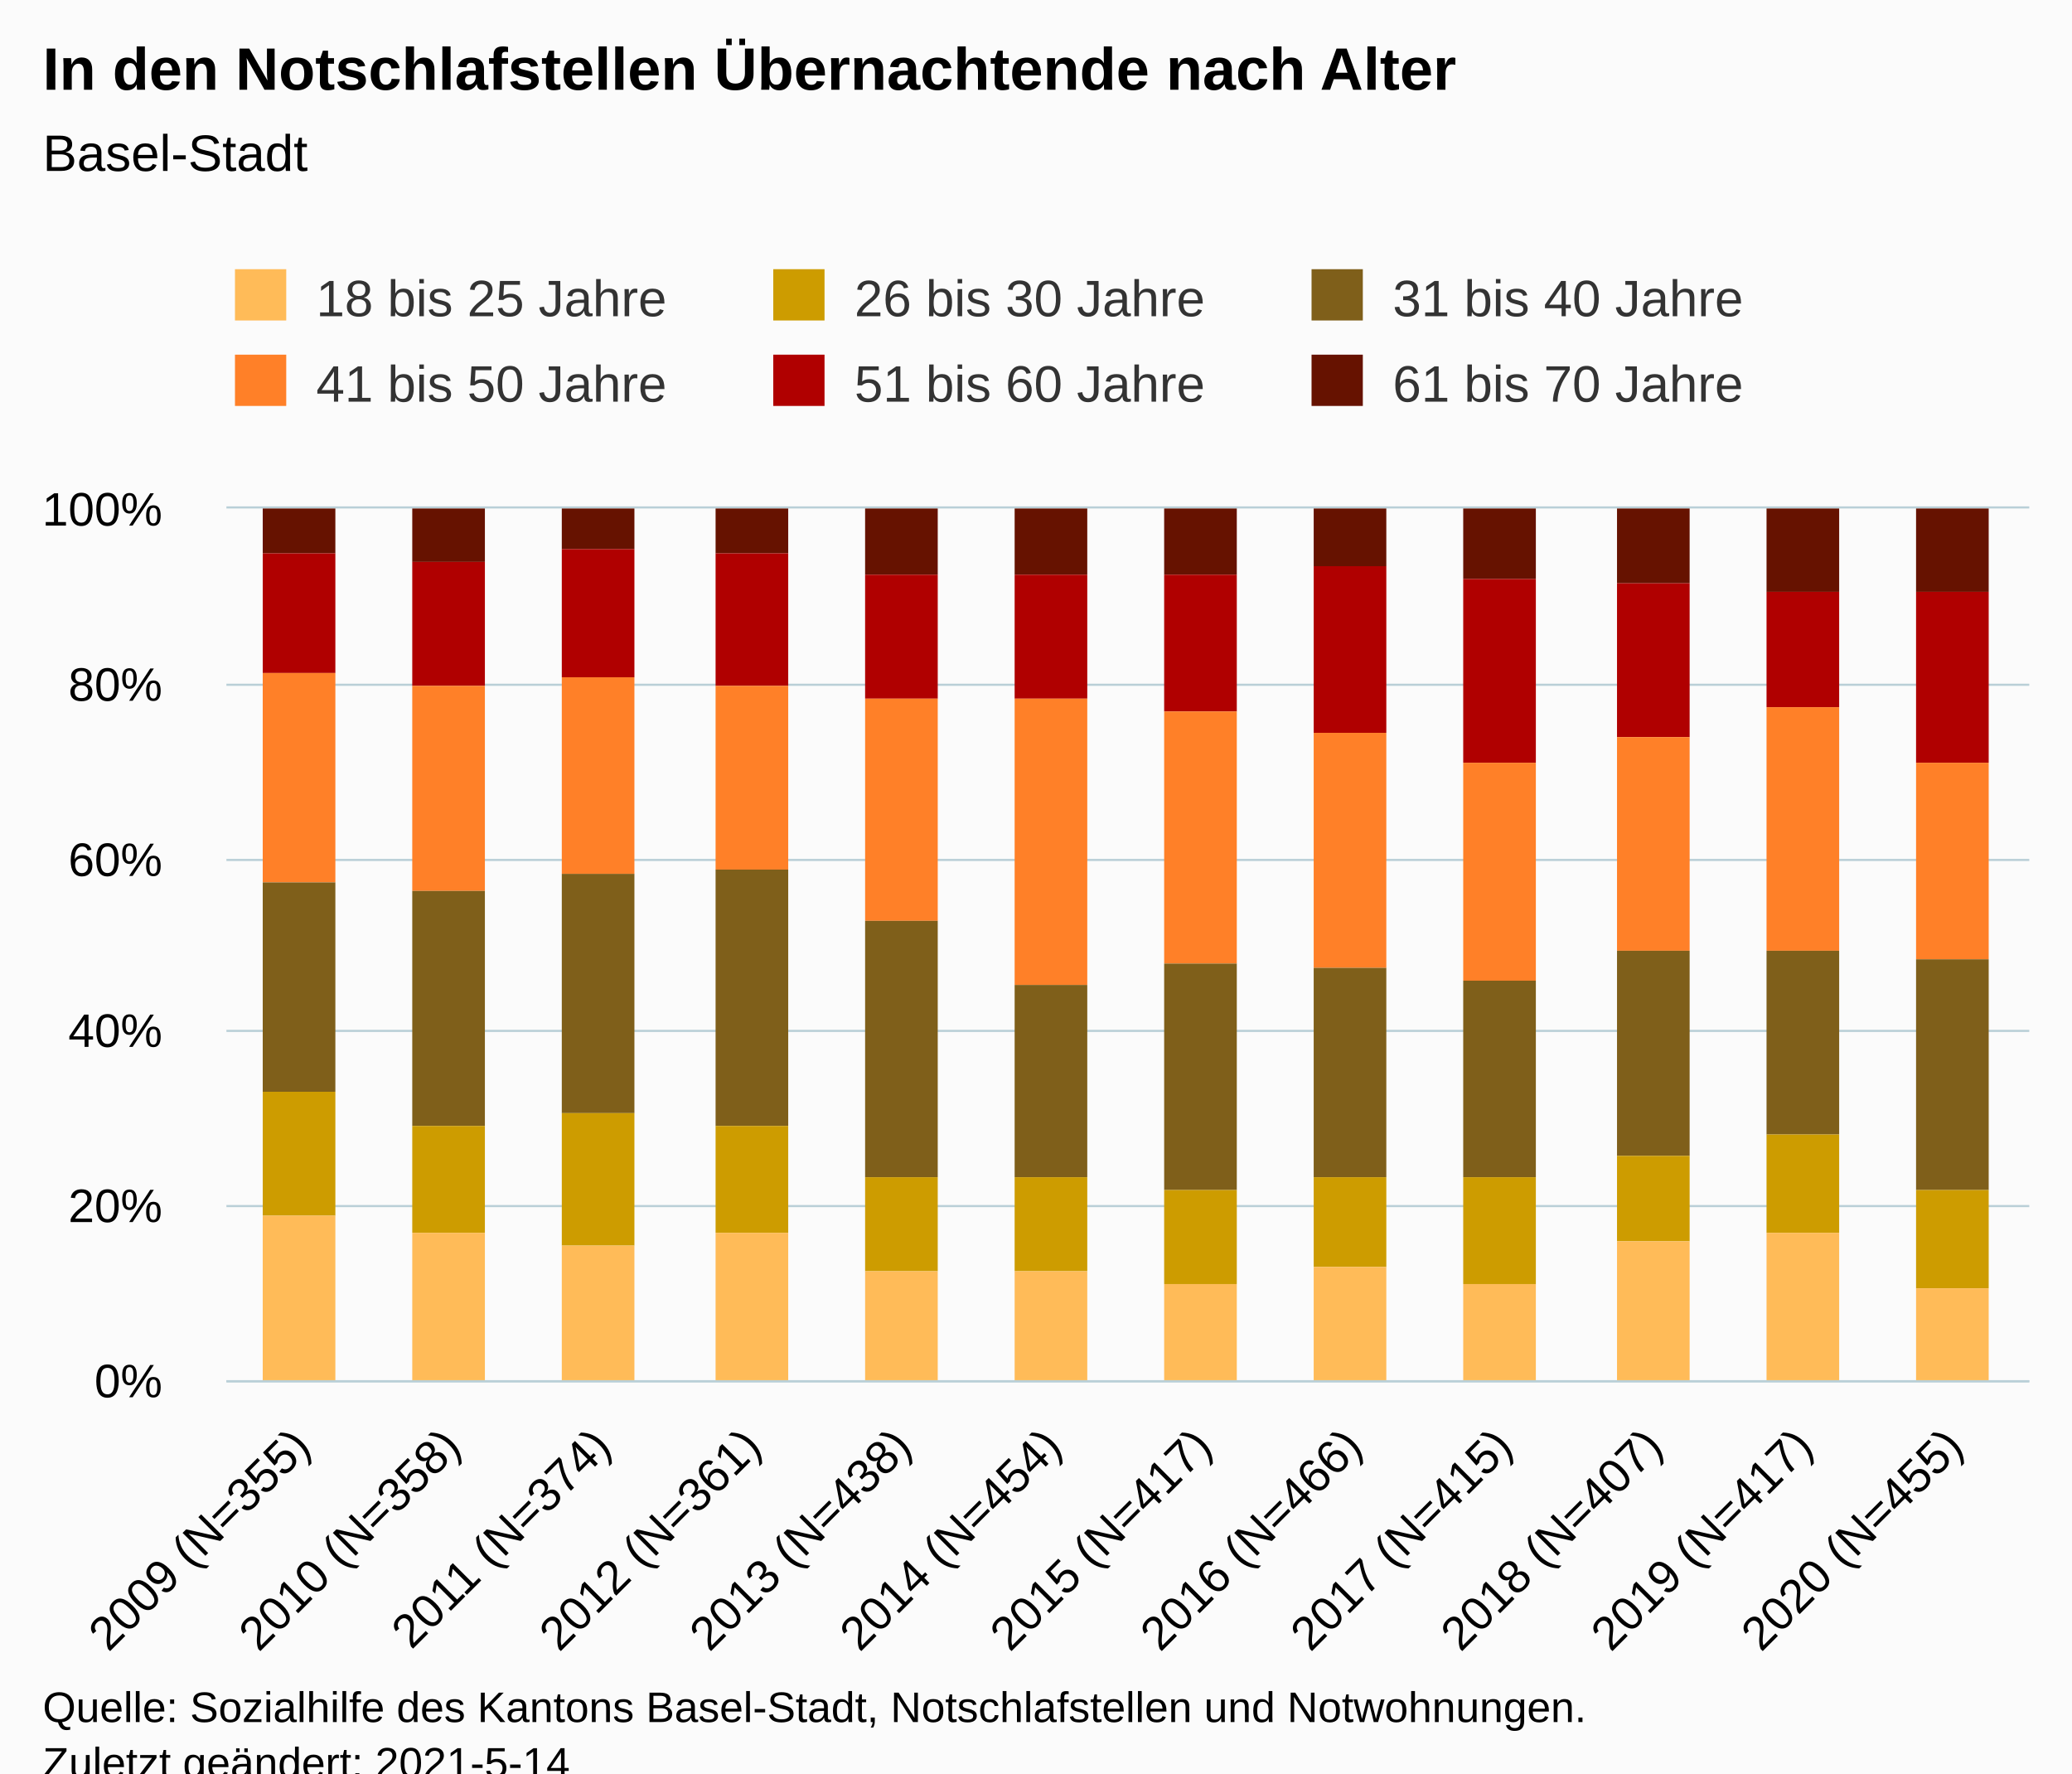
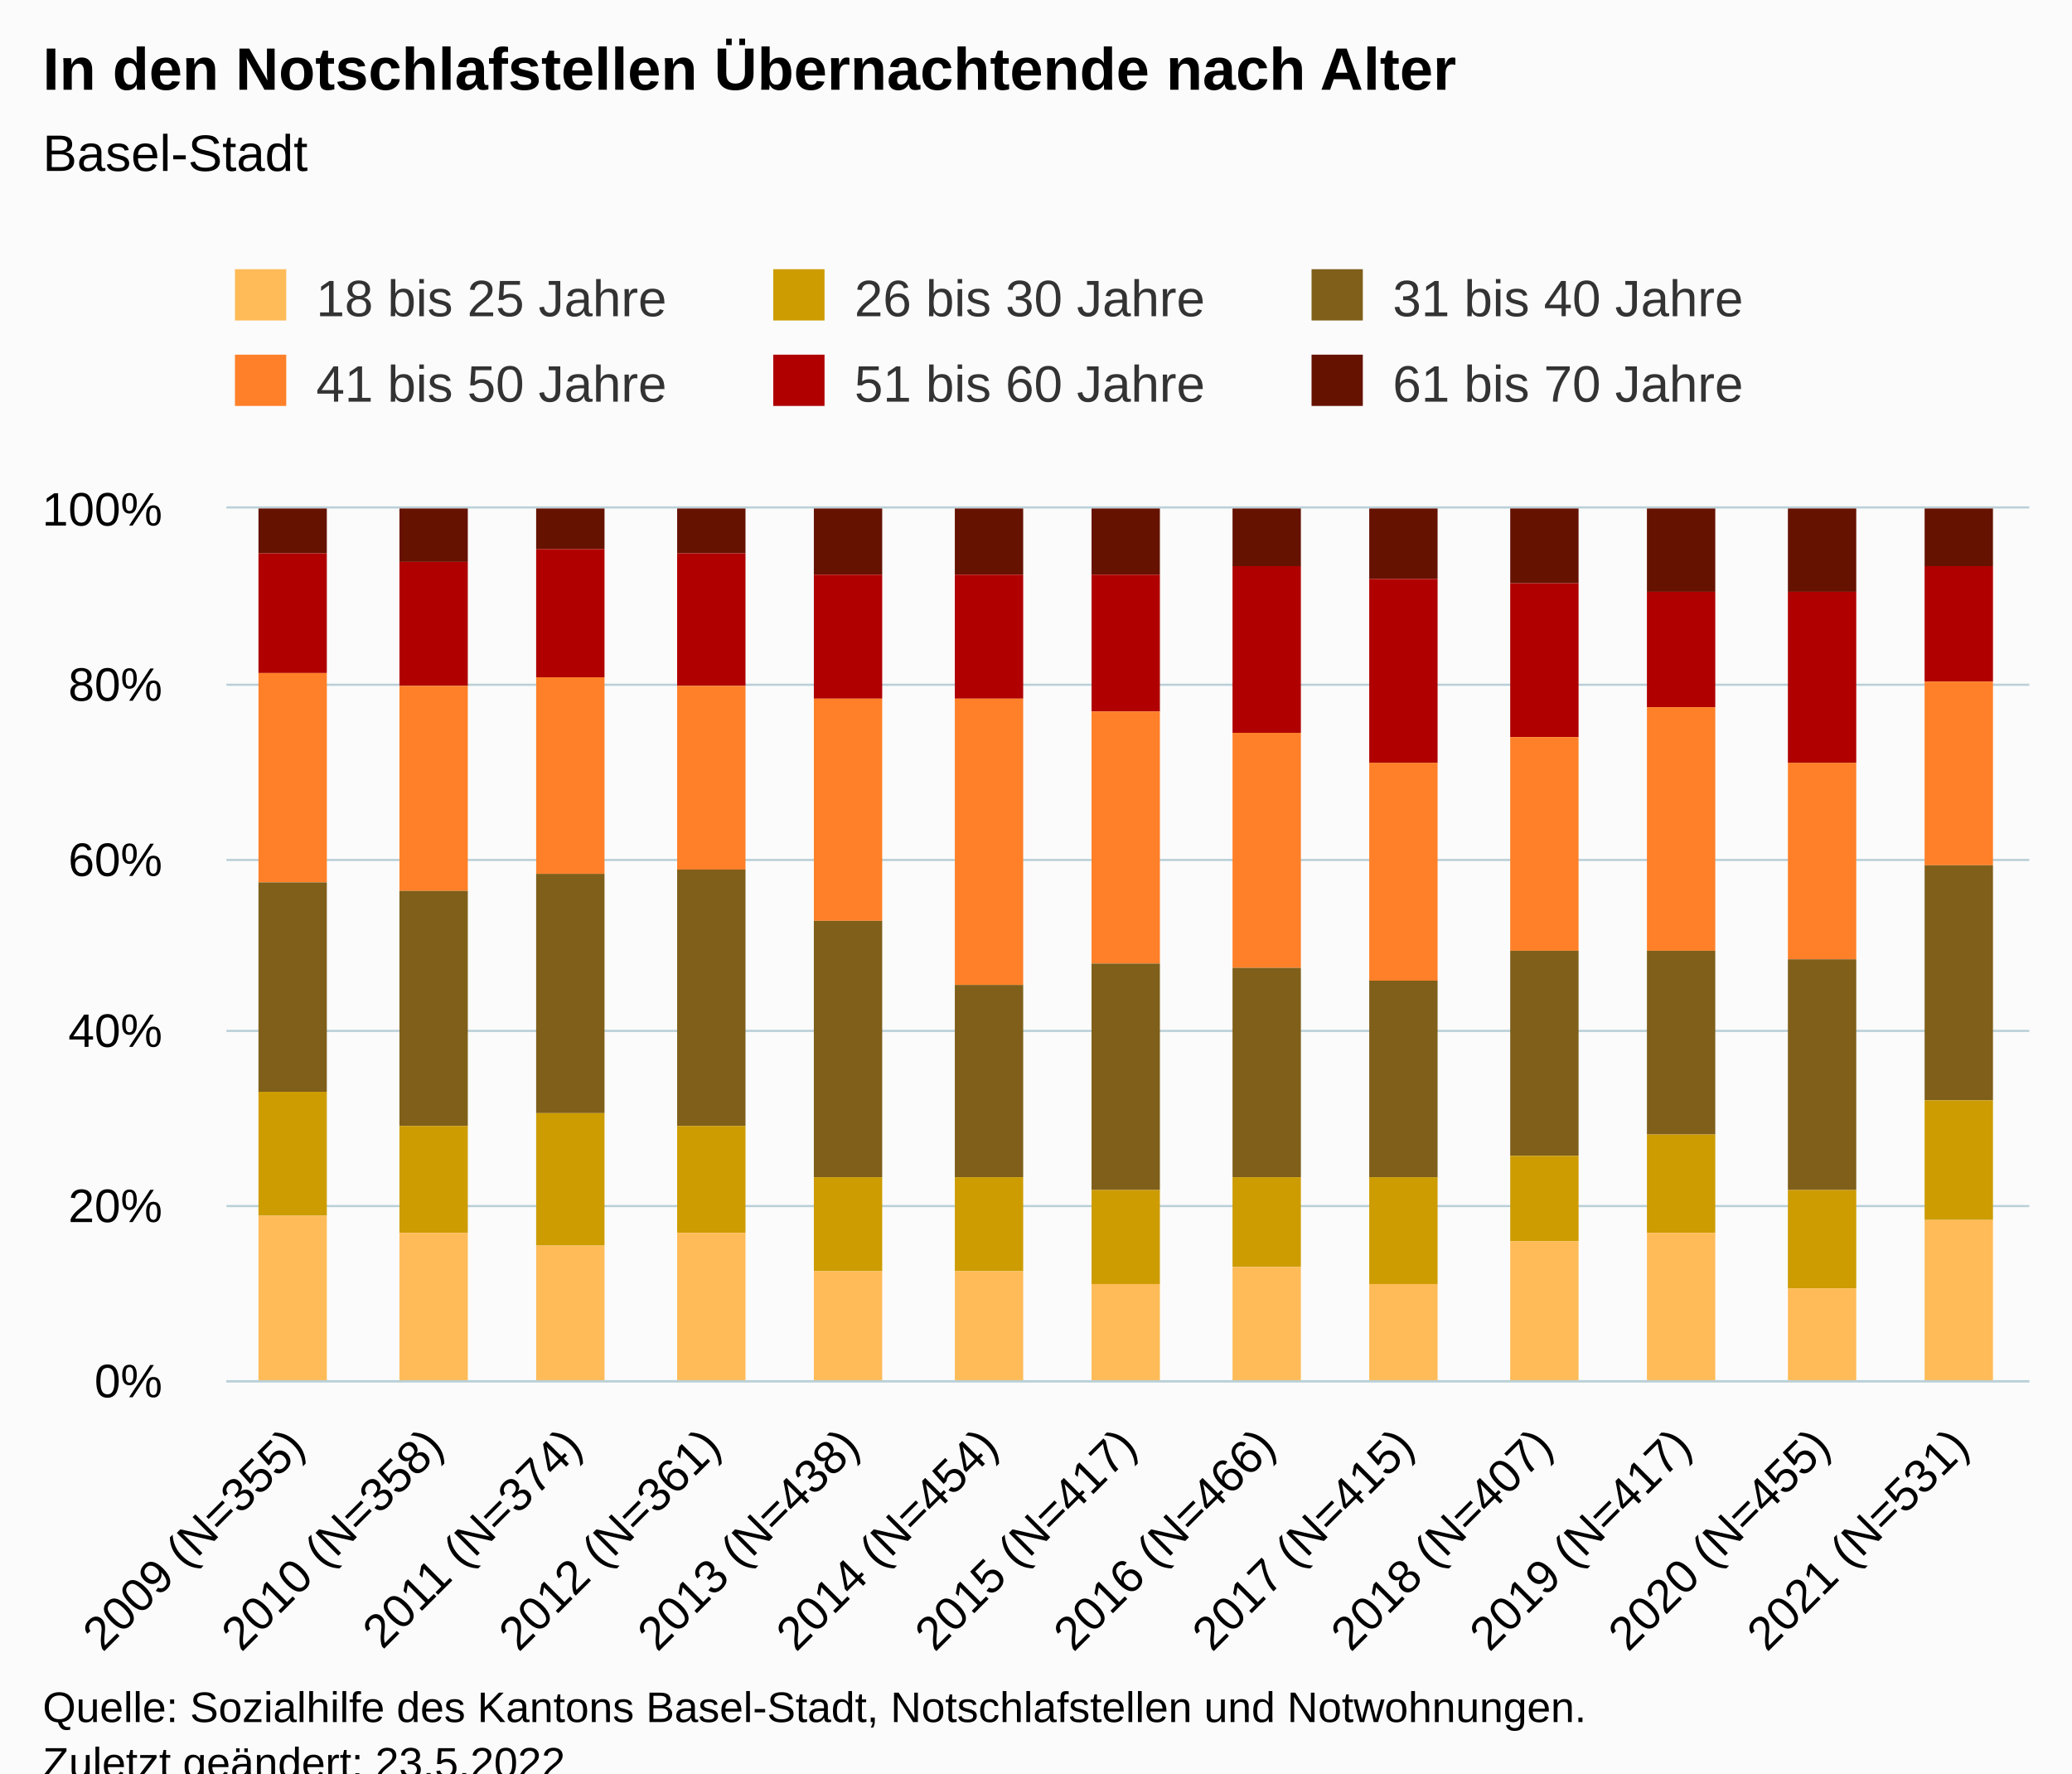
<svg xmlns="http://www.w3.org/2000/svg" version="1.1" class="highcharts-root" style="font-family:Arial;font-size:12px;" viewBox="0 0 485 415">
  <defs>
-     <clipPath id="highcharts-6d24vtg-79-">
+     <clipPath id="highcharts-4c9kf1u-85-">
      <rect x="0" y="0" width="422" height="204" fill="none" />
    </clipPath>
-     <clipPath id="highcharts-6d24vtg-92-">
+     <clipPath id="highcharts-4c9kf1u-99-">
      <rect x="0" y="0" width="422" height="204" fill="none" />
    </clipPath>
-     <clipPath id="highcharts-6d24vtg-153-">
+     <clipPath id="highcharts-4c9kf1u-165-">
      <rect x="53" y="119" width="422" height="204" fill="none" />
    </clipPath>
  </defs>
  <rect fill="#fbfbfb" class="highcharts-background" x="0" y="0" width="485" height="428" rx="0" ry="0" />
  <rect fill="none" class="highcharts-plot-background" x="53" y="119" width="422" height="204" />
  <g class="highcharts-pane-group" data-z-index="0" />
  <g class="highcharts-grid highcharts-xaxis-grid" data-z-index="1">
-     <path fill="none" data-z-index="1" class="highcharts-grid-line" d="M 87.5 119 L 87.5 323" opacity="1" />
-     <path fill="none" data-z-index="1" class="highcharts-grid-line" d="M 122.5 119 L 122.5 323" opacity="1" />
-     <path fill="none" data-z-index="1" class="highcharts-grid-line" d="M 158.5 119 L 158.5 323" opacity="1" />
-     <path fill="none" data-z-index="1" class="highcharts-grid-line" d="M 193.5 119 L 193.5 323" opacity="1" />
-     <path fill="none" data-z-index="1" class="highcharts-grid-line" d="M 228.5 119 L 228.5 323" opacity="1" />
-     <path fill="none" data-z-index="1" class="highcharts-grid-line" d="M 263.5 119 L 263.5 323" opacity="1" />
-     <path fill="none" data-z-index="1" class="highcharts-grid-line" d="M 298.5 119 L 298.5 323" opacity="1" />
-     <path fill="none" data-z-index="1" class="highcharts-grid-line" d="M 333.5 119 L 333.5 323" opacity="1" />
-     <path fill="none" data-z-index="1" class="highcharts-grid-line" d="M 368.5 119 L 368.5 323" opacity="1" />
-     <path fill="none" data-z-index="1" class="highcharts-grid-line" d="M 404.5 119 L 404.5 323" opacity="1" />
-     <path fill="none" data-z-index="1" class="highcharts-grid-line" d="M 439.5 119 L 439.5 323" opacity="1" />
+     <path fill="none" data-z-index="1" class="highcharts-grid-line" d="M 84.5 119 L 84.5 323" opacity="1" />
+     <path fill="none" data-z-index="1" class="highcharts-grid-line" d="M 117.5 119 L 117.5 323" opacity="1" />
+     <path fill="none" data-z-index="1" class="highcharts-grid-line" d="M 149.5 119 L 149.5 323" opacity="1" />
+     <path fill="none" data-z-index="1" class="highcharts-grid-line" d="M 182.5 119 L 182.5 323" opacity="1" />
+     <path fill="none" data-z-index="1" class="highcharts-grid-line" d="M 214.5 119 L 214.5 323" opacity="1" />
+     <path fill="none" data-z-index="1" class="highcharts-grid-line" d="M 247.5 119 L 247.5 323" opacity="1" />
+     <path fill="none" data-z-index="1" class="highcharts-grid-line" d="M 279.5 119 L 279.5 323" opacity="1" />
+     <path fill="none" data-z-index="1" class="highcharts-grid-line" d="M 312.5 119 L 312.5 323" opacity="1" />
+     <path fill="none" data-z-index="1" class="highcharts-grid-line" d="M 344.5 119 L 344.5 323" opacity="1" />
+     <path fill="none" data-z-index="1" class="highcharts-grid-line" d="M 377.5 119 L 377.5 323" opacity="1" />
+     <path fill="none" data-z-index="1" class="highcharts-grid-line" d="M 409.5 119 L 409.5 323" opacity="1" />
+     <path fill="none" data-z-index="1" class="highcharts-grid-line" d="M 442.5 119 L 442.5 323" opacity="1" />
    <path fill="none" data-z-index="1" class="highcharts-grid-line" d="M 474.5 119 L 474.5 323" opacity="1" />
    <path fill="none" data-z-index="1" class="highcharts-grid-line" d="M 52.5 119 L 52.5 323" opacity="1" />
  </g>
  <g class="highcharts-grid highcharts-yaxis-grid" data-z-index="1">
    <path fill="none" stroke="#B9CFD7" stroke-width="0.5" data-z-index="1" class="highcharts-grid-line" d="M 53 323.25 L 475 323.25" opacity="1" />
    <path fill="none" stroke="#B9CFD7" stroke-width="0.5" data-z-index="1" class="highcharts-grid-line" d="M 53 282.25 L 475 282.25" opacity="1" />
    <path fill="none" stroke="#B9CFD7" stroke-width="0.5" data-z-index="1" class="highcharts-grid-line" d="M 53 241.25 L 475 241.25" opacity="1" />
    <path fill="none" stroke="#B9CFD7" stroke-width="0.5" data-z-index="1" class="highcharts-grid-line" d="M 53 201.25 L 475 201.25" opacity="1" />
    <path fill="none" stroke="#B9CFD7" stroke-width="0.5" data-z-index="1" class="highcharts-grid-line" d="M 53 160.25 L 475 160.25" opacity="1" />
    <path fill="none" stroke="#B9CFD7" stroke-width="0.5" data-z-index="1" class="highcharts-grid-line" d="M 53 118.75 L 475 118.75" opacity="1" />
  </g>
  <rect fill="none" class="highcharts-plot-border" data-z-index="1" x="53" y="119" width="422" height="204" />
  <g class="highcharts-axis highcharts-xaxis" data-z-index="2">
    <path fill="none" class="highcharts-axis-line" stroke="#B9CFD7" stroke-width="0.5" data-z-index="7" d="M 53 323.25 L 475 323.25" />
  </g>
  <g class="highcharts-axis highcharts-yaxis" data-z-index="2">
    <path fill="none" class="highcharts-axis-line" data-z-index="7" d="M 53 119 L 53 323" />
  </g>
  <g class="highcharts-series-group" data-z-index="3">
-     <g class="highcharts-series highcharts-series-0 highcharts-column-series" data-z-index="0.1" opacity="1" transform="translate(53,119) scale(1 1)" clip-path="url(#highcharts-6d24vtg-92-)">
-       <rect x="8.5" y="-0.5" width="17" height="11" fill="#661200" stroke="#ffffff" stroke-width="1e-7" opacity="1" class="highcharts-point" />
-       <rect x="43.5" y="-0.5" width="17" height="13" fill="#661200" stroke="#ffffff" stroke-width="1e-7" opacity="1" class="highcharts-point" />
-       <rect x="78.5" y="-0.5" width="17" height="10" fill="#661200" stroke="#ffffff" stroke-width="1e-7" opacity="1" class="highcharts-point" />
-       <rect x="114.5" y="-0.5" width="17" height="11" fill="#661200" stroke="#ffffff" stroke-width="1e-7" opacity="1" class="highcharts-point" />
-       <rect x="149.5" y="-0.5" width="17" height="16" fill="#661200" stroke="#ffffff" stroke-width="1e-7" opacity="1" class="highcharts-point" />
-       <rect x="184.5" y="-0.5" width="17" height="16" fill="#661200" stroke="#ffffff" stroke-width="1e-7" opacity="1" class="highcharts-point" />
-       <rect x="219.5" y="-0.5" width="17" height="16" fill="#661200" stroke="#ffffff" stroke-width="1e-7" opacity="1" class="highcharts-point" />
-       <rect x="254.5" y="-0.5" width="17" height="14" fill="#661200" stroke="#ffffff" stroke-width="1e-7" opacity="1" class="highcharts-point" />
-       <rect x="289.5" y="-0.5" width="17" height="17" fill="#661200" stroke="#ffffff" stroke-width="1e-7" opacity="1" class="highcharts-point" />
-       <rect x="325.5" y="-0.5" width="17" height="18" fill="#661200" stroke="#ffffff" stroke-width="1e-7" opacity="1" class="highcharts-point" />
-       <rect x="360.5" y="-0.5" width="17" height="20" fill="#661200" stroke="#ffffff" stroke-width="1e-7" opacity="1" class="highcharts-point" />
-       <rect x="395.5" y="-0.5" width="17" height="20" fill="#661200" stroke="#ffffff" stroke-width="1e-7" opacity="1" class="highcharts-point" />
+     <g class="highcharts-series highcharts-series-0 highcharts-column-series" data-z-index="0.1" opacity="1" transform="translate(53,119) scale(1 1)" clip-path="url(#highcharts-4c9kf1u-99-)">
+       <rect x="7.5" y="-0.5" width="16" height="11" fill="#661200" stroke="#ffffff" stroke-width="1e-7" opacity="1" class="highcharts-point" />
+       <rect x="40.5" y="-0.5" width="16" height="13" fill="#661200" stroke="#ffffff" stroke-width="1e-7" opacity="1" class="highcharts-point" />
+       <rect x="72.5" y="-0.5" width="16" height="10" fill="#661200" stroke="#ffffff" stroke-width="1e-7" opacity="1" class="highcharts-point" />
+       <rect x="105.5" y="-0.5" width="16" height="11" fill="#661200" stroke="#ffffff" stroke-width="1e-7" opacity="1" class="highcharts-point" />
+       <rect x="137.5" y="-0.5" width="16" height="16" fill="#661200" stroke="#ffffff" stroke-width="1e-7" opacity="1" class="highcharts-point" />
+       <rect x="170.5" y="-0.5" width="16" height="16" fill="#661200" stroke="#ffffff" stroke-width="1e-7" opacity="1" class="highcharts-point" />
+       <rect x="202.5" y="-0.5" width="16" height="16" fill="#661200" stroke="#ffffff" stroke-width="1e-7" opacity="1" class="highcharts-point" />
+       <rect x="235.5" y="-0.5" width="16" height="14" fill="#661200" stroke="#ffffff" stroke-width="1e-7" opacity="1" class="highcharts-point" />
+       <rect x="267.5" y="-0.5" width="16" height="17" fill="#661200" stroke="#ffffff" stroke-width="1e-7" opacity="1" class="highcharts-point" />
+       <rect x="300.5" y="-0.5" width="16" height="18" fill="#661200" stroke="#ffffff" stroke-width="1e-7" opacity="1" class="highcharts-point" />
+       <rect x="332.5" y="-0.5" width="16" height="20" fill="#661200" stroke="#ffffff" stroke-width="1e-7" opacity="1" class="highcharts-point" />
+       <rect x="365.5" y="-0.5" width="16" height="20" fill="#661200" stroke="#ffffff" stroke-width="1e-7" opacity="1" class="highcharts-point" />
+       <rect x="397.5" y="-0.5" width="16" height="14" fill="#661200" stroke="#ffffff" stroke-width="1e-7" opacity="1" class="highcharts-point" />
    </g>
    <g class="highcharts-markers highcharts-series-0 highcharts-column-series" data-z-index="0.1" opacity="1" transform="translate(53,119) scale(1 1)" clip-path="none" />
-     <g class="highcharts-series highcharts-series-1 highcharts-column-series" data-z-index="0.1" opacity="1" transform="translate(53,119) scale(1 1)" clip-path="url(#highcharts-6d24vtg-92-)">
-       <rect x="8.5" y="10.5" width="17" height="28" fill="#B00000" stroke="#ffffff" stroke-width="1e-7" opacity="1" class="highcharts-point" />
-       <rect x="43.5" y="12.5" width="17" height="29" fill="#B00000" stroke="#ffffff" stroke-width="1e-7" opacity="1" class="highcharts-point" />
-       <rect x="78.5" y="9.5" width="17" height="30" fill="#B00000" stroke="#ffffff" stroke-width="1e-7" opacity="1" class="highcharts-point" />
-       <rect x="114.5" y="10.5" width="17" height="31" fill="#B00000" stroke="#ffffff" stroke-width="1e-7" opacity="1" class="highcharts-point" />
-       <rect x="149.5" y="15.5" width="17" height="29" fill="#B00000" stroke="#ffffff" stroke-width="1e-7" opacity="1" class="highcharts-point" />
-       <rect x="184.5" y="15.5" width="17" height="29" fill="#B00000" stroke="#ffffff" stroke-width="1e-7" opacity="1" class="highcharts-point" />
-       <rect x="219.5" y="15.5" width="17" height="32" fill="#B00000" stroke="#ffffff" stroke-width="1e-7" opacity="1" class="highcharts-point" />
-       <rect x="254.5" y="13.5" width="17" height="39" fill="#B00000" stroke="#ffffff" stroke-width="1e-7" opacity="1" class="highcharts-point" />
-       <rect x="289.5" y="16.5" width="17" height="43" fill="#B00000" stroke="#ffffff" stroke-width="1e-7" opacity="1" class="highcharts-point" />
-       <rect x="325.5" y="17.5" width="17" height="36" fill="#B00000" stroke="#ffffff" stroke-width="1e-7" opacity="1" class="highcharts-point" />
-       <rect x="360.5" y="19.5" width="17" height="27" fill="#B00000" stroke="#ffffff" stroke-width="1e-7" opacity="1" class="highcharts-point" />
-       <rect x="395.5" y="19.5" width="17" height="40" fill="#B00000" stroke="#ffffff" stroke-width="1e-7" opacity="1" class="highcharts-point" />
+     <g class="highcharts-series highcharts-series-1 highcharts-column-series" data-z-index="0.1" opacity="1" transform="translate(53,119) scale(1 1)" clip-path="url(#highcharts-4c9kf1u-99-)">
+       <rect x="7.5" y="10.5" width="16" height="28" fill="#B00000" stroke="#ffffff" stroke-width="1e-7" opacity="1" class="highcharts-point" />
+       <rect x="40.5" y="12.5" width="16" height="29" fill="#B00000" stroke="#ffffff" stroke-width="1e-7" opacity="1" class="highcharts-point" />
+       <rect x="72.5" y="9.5" width="16" height="30" fill="#B00000" stroke="#ffffff" stroke-width="1e-7" opacity="1" class="highcharts-point" />
+       <rect x="105.5" y="10.5" width="16" height="31" fill="#B00000" stroke="#ffffff" stroke-width="1e-7" opacity="1" class="highcharts-point" />
+       <rect x="137.5" y="15.5" width="16" height="29" fill="#B00000" stroke="#ffffff" stroke-width="1e-7" opacity="1" class="highcharts-point" />
+       <rect x="170.5" y="15.5" width="16" height="29" fill="#B00000" stroke="#ffffff" stroke-width="1e-7" opacity="1" class="highcharts-point" />
+       <rect x="202.5" y="15.5" width="16" height="32" fill="#B00000" stroke="#ffffff" stroke-width="1e-7" opacity="1" class="highcharts-point" />
+       <rect x="235.5" y="13.5" width="16" height="39" fill="#B00000" stroke="#ffffff" stroke-width="1e-7" opacity="1" class="highcharts-point" />
+       <rect x="267.5" y="16.5" width="16" height="43" fill="#B00000" stroke="#ffffff" stroke-width="1e-7" opacity="1" class="highcharts-point" />
+       <rect x="300.5" y="17.5" width="16" height="36" fill="#B00000" stroke="#ffffff" stroke-width="1e-7" opacity="1" class="highcharts-point" />
+       <rect x="332.5" y="19.5" width="16" height="27" fill="#B00000" stroke="#ffffff" stroke-width="1e-7" opacity="1" class="highcharts-point" />
+       <rect x="365.5" y="19.5" width="16" height="40" fill="#B00000" stroke="#ffffff" stroke-width="1e-7" opacity="1" class="highcharts-point" />
+       <rect x="397.5" y="13.5" width="16" height="27" fill="#B00000" stroke="#ffffff" stroke-width="1e-7" opacity="1" class="highcharts-point" />
    </g>
    <g class="highcharts-markers highcharts-series-1 highcharts-column-series" data-z-index="0.1" opacity="1" transform="translate(53,119) scale(1 1)" clip-path="none" />
-     <g class="highcharts-series highcharts-series-2 highcharts-column-series" data-z-index="0.1" opacity="1" transform="translate(53,119) scale(1 1)" clip-path="url(#highcharts-6d24vtg-92-)">
-       <rect x="8.5" y="38.5" width="17" height="49" fill="#FF8028" stroke="#ffffff" stroke-width="1e-7" opacity="1" class="highcharts-point" />
-       <rect x="43.5" y="41.5" width="17" height="48" fill="#FF8028" stroke="#ffffff" stroke-width="1e-7" opacity="1" class="highcharts-point" />
-       <rect x="78.5" y="39.5" width="17" height="46" fill="#FF8028" stroke="#ffffff" stroke-width="1e-7" opacity="1" class="highcharts-point" />
-       <rect x="114.5" y="41.5" width="17" height="43" fill="#FF8028" stroke="#ffffff" stroke-width="1e-7" opacity="1" class="highcharts-point" />
-       <rect x="149.5" y="44.5" width="17" height="52" fill="#FF8028" stroke="#ffffff" stroke-width="1e-7" opacity="1" class="highcharts-point" />
-       <rect x="184.5" y="44.5" width="17" height="67" fill="#FF8028" stroke="#ffffff" stroke-width="1e-7" opacity="1" class="highcharts-point" />
-       <rect x="219.5" y="47.5" width="17" height="59" fill="#FF8028" stroke="#ffffff" stroke-width="1e-7" opacity="1" class="highcharts-point" />
-       <rect x="254.5" y="52.5" width="17" height="55" fill="#FF8028" stroke="#ffffff" stroke-width="1e-7" opacity="1" class="highcharts-point" />
-       <rect x="289.5" y="59.5" width="17" height="51" fill="#FF8028" stroke="#ffffff" stroke-width="1e-7" opacity="1" class="highcharts-point" />
-       <rect x="325.5" y="53.5" width="17" height="50" fill="#FF8028" stroke="#ffffff" stroke-width="1e-7" opacity="1" class="highcharts-point" />
-       <rect x="360.5" y="46.5" width="17" height="57" fill="#FF8028" stroke="#ffffff" stroke-width="1e-7" opacity="1" class="highcharts-point" />
-       <rect x="395.5" y="59.5" width="17" height="46" fill="#FF8028" stroke="#ffffff" stroke-width="1e-7" opacity="1" class="highcharts-point" />
+     <g class="highcharts-series highcharts-series-2 highcharts-column-series" data-z-index="0.1" opacity="1" transform="translate(53,119) scale(1 1)" clip-path="url(#highcharts-4c9kf1u-99-)">
+       <rect x="7.5" y="38.5" width="16" height="49" fill="#FF8028" stroke="#ffffff" stroke-width="1e-7" opacity="1" class="highcharts-point" />
+       <rect x="40.5" y="41.5" width="16" height="48" fill="#FF8028" stroke="#ffffff" stroke-width="1e-7" opacity="1" class="highcharts-point" />
+       <rect x="72.5" y="39.5" width="16" height="46" fill="#FF8028" stroke="#ffffff" stroke-width="1e-7" opacity="1" class="highcharts-point" />
+       <rect x="105.5" y="41.5" width="16" height="43" fill="#FF8028" stroke="#ffffff" stroke-width="1e-7" opacity="1" class="highcharts-point" />
+       <rect x="137.5" y="44.5" width="16" height="52" fill="#FF8028" stroke="#ffffff" stroke-width="1e-7" opacity="1" class="highcharts-point" />
+       <rect x="170.5" y="44.5" width="16" height="67" fill="#FF8028" stroke="#ffffff" stroke-width="1e-7" opacity="1" class="highcharts-point" />
+       <rect x="202.5" y="47.5" width="16" height="59" fill="#FF8028" stroke="#ffffff" stroke-width="1e-7" opacity="1" class="highcharts-point" />
+       <rect x="235.5" y="52.5" width="16" height="55" fill="#FF8028" stroke="#ffffff" stroke-width="1e-7" opacity="1" class="highcharts-point" />
+       <rect x="267.5" y="59.5" width="16" height="51" fill="#FF8028" stroke="#ffffff" stroke-width="1e-7" opacity="1" class="highcharts-point" />
+       <rect x="300.5" y="53.5" width="16" height="50" fill="#FF8028" stroke="#ffffff" stroke-width="1e-7" opacity="1" class="highcharts-point" />
+       <rect x="332.5" y="46.5" width="16" height="57" fill="#FF8028" stroke="#ffffff" stroke-width="1e-7" opacity="1" class="highcharts-point" />
+       <rect x="365.5" y="59.5" width="16" height="46" fill="#FF8028" stroke="#ffffff" stroke-width="1e-7" opacity="1" class="highcharts-point" />
+       <rect x="397.5" y="40.5" width="16" height="43" fill="#FF8028" stroke="#ffffff" stroke-width="1e-7" opacity="1" class="highcharts-point" />
    </g>
    <g class="highcharts-markers highcharts-series-2 highcharts-column-series" data-z-index="0.1" opacity="1" transform="translate(53,119) scale(1 1)" clip-path="none" />
-     <g class="highcharts-series highcharts-series-3 highcharts-column-series" data-z-index="0.1" opacity="1" transform="translate(53,119) scale(1 1)" clip-path="url(#highcharts-6d24vtg-92-)">
-       <rect x="8.5" y="87.5" width="17" height="49" fill="#7F5F1A" stroke="#ffffff" stroke-width="1e-7" opacity="1" class="highcharts-point" />
-       <rect x="43.5" y="89.5" width="17" height="55" fill="#7F5F1A" stroke="#ffffff" stroke-width="1e-7" opacity="1" class="highcharts-point" />
-       <rect x="78.5" y="85.5" width="17" height="56" fill="#7F5F1A" stroke="#ffffff" stroke-width="1e-7" opacity="1" class="highcharts-point" />
-       <rect x="114.5" y="84.5" width="17" height="60" fill="#7F5F1A" stroke="#ffffff" stroke-width="1e-7" opacity="1" class="highcharts-point" />
-       <rect x="149.5" y="96.5" width="17" height="60" fill="#7F5F1A" stroke="#ffffff" stroke-width="1e-7" opacity="1" class="highcharts-point" />
-       <rect x="184.5" y="111.5" width="17" height="45" fill="#7F5F1A" stroke="#ffffff" stroke-width="1e-7" opacity="1" class="highcharts-point" />
-       <rect x="219.5" y="106.5" width="17" height="53" fill="#7F5F1A" stroke="#ffffff" stroke-width="1e-7" opacity="1" class="highcharts-point" />
-       <rect x="254.5" y="107.5" width="17" height="49" fill="#7F5F1A" stroke="#ffffff" stroke-width="1e-7" opacity="1" class="highcharts-point" />
-       <rect x="289.5" y="110.5" width="17" height="46" fill="#7F5F1A" stroke="#ffffff" stroke-width="1e-7" opacity="1" class="highcharts-point" />
-       <rect x="325.5" y="103.5" width="17" height="48" fill="#7F5F1A" stroke="#ffffff" stroke-width="1e-7" opacity="1" class="highcharts-point" />
-       <rect x="360.5" y="103.5" width="17" height="43" fill="#7F5F1A" stroke="#ffffff" stroke-width="1e-7" opacity="1" class="highcharts-point" />
-       <rect x="395.5" y="105.5" width="17" height="54" fill="#7F5F1A" stroke="#ffffff" stroke-width="1e-7" opacity="1" class="highcharts-point" />
+     <g class="highcharts-series highcharts-series-3 highcharts-column-series" data-z-index="0.1" opacity="1" transform="translate(53,119) scale(1 1)" clip-path="url(#highcharts-4c9kf1u-99-)">
+       <rect x="7.5" y="87.5" width="16" height="49" fill="#7F5F1A" stroke="#ffffff" stroke-width="1e-7" opacity="1" class="highcharts-point" />
+       <rect x="40.5" y="89.5" width="16" height="55" fill="#7F5F1A" stroke="#ffffff" stroke-width="1e-7" opacity="1" class="highcharts-point" />
+       <rect x="72.5" y="85.5" width="16" height="56" fill="#7F5F1A" stroke="#ffffff" stroke-width="1e-7" opacity="1" class="highcharts-point" />
+       <rect x="105.5" y="84.5" width="16" height="60" fill="#7F5F1A" stroke="#ffffff" stroke-width="1e-7" opacity="1" class="highcharts-point" />
+       <rect x="137.5" y="96.5" width="16" height="60" fill="#7F5F1A" stroke="#ffffff" stroke-width="1e-7" opacity="1" class="highcharts-point" />
+       <rect x="170.5" y="111.5" width="16" height="45" fill="#7F5F1A" stroke="#ffffff" stroke-width="1e-7" opacity="1" class="highcharts-point" />
+       <rect x="202.5" y="106.5" width="16" height="53" fill="#7F5F1A" stroke="#ffffff" stroke-width="1e-7" opacity="1" class="highcharts-point" />
+       <rect x="235.5" y="107.5" width="16" height="49" fill="#7F5F1A" stroke="#ffffff" stroke-width="1e-7" opacity="1" class="highcharts-point" />
+       <rect x="267.5" y="110.5" width="16" height="46" fill="#7F5F1A" stroke="#ffffff" stroke-width="1e-7" opacity="1" class="highcharts-point" />
+       <rect x="300.5" y="103.5" width="16" height="48" fill="#7F5F1A" stroke="#ffffff" stroke-width="1e-7" opacity="1" class="highcharts-point" />
+       <rect x="332.5" y="103.5" width="16" height="43" fill="#7F5F1A" stroke="#ffffff" stroke-width="1e-7" opacity="1" class="highcharts-point" />
+       <rect x="365.5" y="105.5" width="16" height="54" fill="#7F5F1A" stroke="#ffffff" stroke-width="1e-7" opacity="1" class="highcharts-point" />
+       <rect x="397.5" y="83.5" width="16" height="55" fill="#7F5F1A" stroke="#ffffff" stroke-width="1e-7" opacity="1" class="highcharts-point" />
    </g>
    <g class="highcharts-markers highcharts-series-3 highcharts-column-series" data-z-index="0.1" opacity="1" transform="translate(53,119) scale(1 1)" clip-path="none" />
-     <g class="highcharts-series highcharts-series-4 highcharts-column-series" data-z-index="0.1" opacity="1" transform="translate(53,119) scale(1 1)" clip-path="url(#highcharts-6d24vtg-92-)">
-       <rect x="8.5" y="136.5" width="17" height="29" fill="#CD9C00" stroke="#ffffff" stroke-width="1e-7" opacity="1" class="highcharts-point" />
-       <rect x="43.5" y="144.5" width="17" height="25" fill="#CD9C00" stroke="#ffffff" stroke-width="1e-7" opacity="1" class="highcharts-point" />
-       <rect x="78.5" y="141.5" width="17" height="31" fill="#CD9C00" stroke="#ffffff" stroke-width="1e-7" opacity="1" class="highcharts-point" />
-       <rect x="114.5" y="144.5" width="17" height="25" fill="#CD9C00" stroke="#ffffff" stroke-width="1e-7" opacity="1" class="highcharts-point" />
-       <rect x="149.5" y="156.5" width="17" height="22" fill="#CD9C00" stroke="#ffffff" stroke-width="1e-7" opacity="1" class="highcharts-point" />
-       <rect x="184.5" y="156.5" width="17" height="22" fill="#CD9C00" stroke="#ffffff" stroke-width="1e-7" opacity="1" class="highcharts-point" />
-       <rect x="219.5" y="159.5" width="17" height="22" fill="#CD9C00" stroke="#ffffff" stroke-width="1e-7" opacity="1" class="highcharts-point" />
-       <rect x="254.5" y="156.5" width="17" height="21" fill="#CD9C00" stroke="#ffffff" stroke-width="1e-7" opacity="1" class="highcharts-point" />
-       <rect x="289.5" y="156.5" width="17" height="25" fill="#CD9C00" stroke="#ffffff" stroke-width="1e-7" opacity="1" class="highcharts-point" />
-       <rect x="325.5" y="151.5" width="17" height="20" fill="#CD9C00" stroke="#ffffff" stroke-width="1e-7" opacity="1" class="highcharts-point" />
-       <rect x="360.5" y="146.5" width="17" height="23" fill="#CD9C00" stroke="#ffffff" stroke-width="1e-7" opacity="1" class="highcharts-point" />
-       <rect x="395.5" y="159.5" width="17" height="23" fill="#CD9C00" stroke="#ffffff" stroke-width="1e-7" opacity="1" class="highcharts-point" />
+     <g class="highcharts-series highcharts-series-4 highcharts-column-series" data-z-index="0.1" opacity="1" transform="translate(53,119) scale(1 1)" clip-path="url(#highcharts-4c9kf1u-99-)">
+       <rect x="7.5" y="136.5" width="16" height="29" fill="#CD9C00" stroke="#ffffff" stroke-width="1e-7" opacity="1" class="highcharts-point" />
+       <rect x="40.5" y="144.5" width="16" height="25" fill="#CD9C00" stroke="#ffffff" stroke-width="1e-7" opacity="1" class="highcharts-point" />
+       <rect x="72.5" y="141.5" width="16" height="31" fill="#CD9C00" stroke="#ffffff" stroke-width="1e-7" opacity="1" class="highcharts-point" />
+       <rect x="105.5" y="144.5" width="16" height="25" fill="#CD9C00" stroke="#ffffff" stroke-width="1e-7" opacity="1" class="highcharts-point" />
+       <rect x="137.5" y="156.5" width="16" height="22" fill="#CD9C00" stroke="#ffffff" stroke-width="1e-7" opacity="1" class="highcharts-point" />
+       <rect x="170.5" y="156.5" width="16" height="22" fill="#CD9C00" stroke="#ffffff" stroke-width="1e-7" opacity="1" class="highcharts-point" />
+       <rect x="202.5" y="159.5" width="16" height="22" fill="#CD9C00" stroke="#ffffff" stroke-width="1e-7" opacity="1" class="highcharts-point" />
+       <rect x="235.5" y="156.5" width="16" height="21" fill="#CD9C00" stroke="#ffffff" stroke-width="1e-7" opacity="1" class="highcharts-point" />
+       <rect x="267.5" y="156.5" width="16" height="25" fill="#CD9C00" stroke="#ffffff" stroke-width="1e-7" opacity="1" class="highcharts-point" />
+       <rect x="300.5" y="151.5" width="16" height="20" fill="#CD9C00" stroke="#ffffff" stroke-width="1e-7" opacity="1" class="highcharts-point" />
+       <rect x="332.5" y="146.5" width="16" height="23" fill="#CD9C00" stroke="#ffffff" stroke-width="1e-7" opacity="1" class="highcharts-point" />
+       <rect x="365.5" y="159.5" width="16" height="23" fill="#CD9C00" stroke="#ffffff" stroke-width="1e-7" opacity="1" class="highcharts-point" />
+       <rect x="397.5" y="138.5" width="16" height="28" fill="#CD9C00" stroke="#ffffff" stroke-width="1e-7" opacity="1" class="highcharts-point" />
    </g>
    <g class="highcharts-markers highcharts-series-4 highcharts-column-series" data-z-index="0.1" opacity="1" transform="translate(53,119) scale(1 1)" clip-path="none" />
-     <g class="highcharts-series highcharts-series-5 highcharts-column-series" data-z-index="0.1" opacity="1" transform="translate(53,119) scale(1 1)" clip-path="url(#highcharts-6d24vtg-92-)">
-       <rect x="8.5" y="165.5" width="17" height="39" fill="#FFBB58" stroke="#ffffff" stroke-width="1e-7" opacity="1" class="highcharts-point" />
-       <rect x="43.5" y="169.5" width="17" height="35" fill="#FFBB58" stroke="#ffffff" stroke-width="1e-7" opacity="1" class="highcharts-point" />
-       <rect x="78.5" y="172.5" width="17" height="32" fill="#FFBB58" stroke="#ffffff" stroke-width="1e-7" opacity="1" class="highcharts-point" />
-       <rect x="114.5" y="169.5" width="17" height="35" fill="#FFBB58" stroke="#ffffff" stroke-width="1e-7" opacity="1" class="highcharts-point" />
-       <rect x="149.5" y="178.5" width="17" height="26" fill="#FFBB58" stroke="#ffffff" stroke-width="1e-7" opacity="1" class="highcharts-point" />
-       <rect x="184.5" y="178.5" width="17" height="26" fill="#FFBB58" stroke="#ffffff" stroke-width="1e-7" opacity="1" class="highcharts-point" />
-       <rect x="219.5" y="181.5" width="17" height="23" fill="#FFBB58" stroke="#ffffff" stroke-width="1e-7" opacity="1" class="highcharts-point" />
-       <rect x="254.5" y="177.5" width="17" height="27" fill="#FFBB58" stroke="#ffffff" stroke-width="1e-7" opacity="1" class="highcharts-point" />
-       <rect x="289.5" y="181.5" width="17" height="23" fill="#FFBB58" stroke="#ffffff" stroke-width="1e-7" opacity="1" class="highcharts-point" />
-       <rect x="325.5" y="171.5" width="17" height="33" fill="#FFBB58" stroke="#ffffff" stroke-width="1e-7" opacity="1" class="highcharts-point" />
-       <rect x="360.5" y="169.5" width="17" height="35" fill="#FFBB58" stroke="#ffffff" stroke-width="1e-7" opacity="1" class="highcharts-point" />
-       <rect x="395.5" y="182.5" width="17" height="22" fill="#FFBB58" stroke="#ffffff" stroke-width="1e-7" opacity="1" class="highcharts-point" />
+     <g class="highcharts-series highcharts-series-5 highcharts-column-series" data-z-index="0.1" opacity="1" transform="translate(53,119) scale(1 1)" clip-path="url(#highcharts-4c9kf1u-99-)">
+       <rect x="7.5" y="165.5" width="16" height="39" fill="#FFBB58" stroke="#ffffff" stroke-width="1e-7" opacity="1" class="highcharts-point" />
+       <rect x="40.5" y="169.5" width="16" height="35" fill="#FFBB58" stroke="#ffffff" stroke-width="1e-7" opacity="1" class="highcharts-point" />
+       <rect x="72.5" y="172.5" width="16" height="32" fill="#FFBB58" stroke="#ffffff" stroke-width="1e-7" opacity="1" class="highcharts-point" />
+       <rect x="105.5" y="169.5" width="16" height="35" fill="#FFBB58" stroke="#ffffff" stroke-width="1e-7" opacity="1" class="highcharts-point" />
+       <rect x="137.5" y="178.5" width="16" height="26" fill="#FFBB58" stroke="#ffffff" stroke-width="1e-7" opacity="1" class="highcharts-point" />
+       <rect x="170.5" y="178.5" width="16" height="26" fill="#FFBB58" stroke="#ffffff" stroke-width="1e-7" opacity="1" class="highcharts-point" />
+       <rect x="202.5" y="181.5" width="16" height="23" fill="#FFBB58" stroke="#ffffff" stroke-width="1e-7" opacity="1" class="highcharts-point" />
+       <rect x="235.5" y="177.5" width="16" height="27" fill="#FFBB58" stroke="#ffffff" stroke-width="1e-7" opacity="1" class="highcharts-point" />
+       <rect x="267.5" y="181.5" width="16" height="23" fill="#FFBB58" stroke="#ffffff" stroke-width="1e-7" opacity="1" class="highcharts-point" />
+       <rect x="300.5" y="171.5" width="16" height="33" fill="#FFBB58" stroke="#ffffff" stroke-width="1e-7" opacity="1" class="highcharts-point" />
+       <rect x="332.5" y="169.5" width="16" height="35" fill="#FFBB58" stroke="#ffffff" stroke-width="1e-7" opacity="1" class="highcharts-point" />
+       <rect x="365.5" y="182.5" width="16" height="22" fill="#FFBB58" stroke="#ffffff" stroke-width="1e-7" opacity="1" class="highcharts-point" />
+       <rect x="397.5" y="166.5" width="16" height="38" fill="#FFBB58" stroke="#ffffff" stroke-width="1e-7" opacity="1" class="highcharts-point" />
    </g>
    <g class="highcharts-markers highcharts-series-5 highcharts-column-series" data-z-index="0.1" opacity="1" transform="translate(53,119) scale(1 1)" clip-path="none" />
  </g>
  <text x="10" text-anchor="start" class="highcharts-title" data-z-index="4" style="color:#000000;font-size:14px;font-weight:bold;fill:#000000;" y="21">
    <tspan>In den Notschlafstellen Übernachtende nach Alter</tspan>
  </text>
  <text x="10" text-anchor="start" class="highcharts-subtitle" data-z-index="4" style="color:#000000;font-size:12px;font-weight:normal;fill:#000000;" y="40">
    <tspan>Basel-Stadt</tspan>
  </text>
  <text x="10" text-anchor="start" class="highcharts-caption" data-z-index="4" style="color:#666666;fill:#666666;" y="400" />
  <g class="highcharts-legend" data-z-index="7" transform="translate(45,56)">
    <rect fill="none" class="highcharts-legend-box" rx="0" ry="0" x="0" y="0" width="374" height="51" visibility="visible" />
    <g data-z-index="1">
      <g>
        <g class="highcharts-legend-item highcharts-column-series highcharts-color-undefined highcharts-series-5" data-z-index="1" transform="translate(8,3)">
          <text x="21" style="color:#333333;cursor:pointer;font-size:12px;font-weight:normal;fill:#333333;" text-anchor="start" data-z-index="2" y="15">
            <tspan>18 bis 25 Jahre</tspan>
          </text>
          <rect x="2" y="4" width="12" height="12" fill="#FFBB58" class="highcharts-point" data-z-index="3" />
        </g>
        <g class="highcharts-legend-item highcharts-column-series highcharts-color-undefined highcharts-series-4" data-z-index="1" transform="translate(134,3)">
          <text x="21" y="15" style="color:#333333;cursor:pointer;font-size:12px;font-weight:normal;fill:#333333;" text-anchor="start" data-z-index="2">
            <tspan>26 bis 30 Jahre</tspan>
          </text>
          <rect x="2" y="4" width="12" height="12" fill="#CD9C00" class="highcharts-point" data-z-index="3" />
        </g>
        <g class="highcharts-legend-item highcharts-column-series highcharts-color-undefined highcharts-series-3" data-z-index="1" transform="translate(260,3)">
          <text x="21" y="15" style="color:#333333;cursor:pointer;font-size:12px;font-weight:normal;fill:#333333;" text-anchor="start" data-z-index="2">
            <tspan>31 bis 40 Jahre</tspan>
          </text>
          <rect x="2" y="4" width="12" height="12" fill="#7F5F1A" class="highcharts-point" data-z-index="3" />
        </g>
        <g class="highcharts-legend-item highcharts-column-series highcharts-color-undefined highcharts-series-2" data-z-index="1" transform="translate(8,23)">
          <text x="21" y="15" style="color:#333333;cursor:pointer;font-size:12px;font-weight:normal;fill:#333333;" text-anchor="start" data-z-index="2">
            <tspan>41 bis 50 Jahre</tspan>
          </text>
          <rect x="2" y="4" width="12" height="12" fill="#FF8028" class="highcharts-point" data-z-index="3" />
        </g>
        <g class="highcharts-legend-item highcharts-column-series highcharts-color-undefined highcharts-series-1" data-z-index="1" transform="translate(134,23)">
          <text x="21" y="15" style="color:#333333;cursor:pointer;font-size:12px;font-weight:normal;fill:#333333;" text-anchor="start" data-z-index="2">
            <tspan>51 bis 60 Jahre</tspan>
          </text>
          <rect x="2" y="4" width="12" height="12" fill="#B00000" class="highcharts-point" data-z-index="3" />
        </g>
        <g class="highcharts-legend-item highcharts-column-series highcharts-color-undefined highcharts-series-0" data-z-index="1" transform="translate(260,23)">
          <text x="21" y="15" style="color:#333333;cursor:pointer;font-size:12px;font-weight:normal;fill:#333333;" text-anchor="start" data-z-index="2">
            <tspan>61 bis 70 Jahre</tspan>
          </text>
          <rect x="2" y="4" width="12" height="12" fill="#661200" class="highcharts-point" data-z-index="3" />
        </g>
      </g>
    </g>
  </g>
  <g class="highcharts-axis-labels highcharts-xaxis-labels" data-z-index="7">
-     <text x="73.176" style="color:#000000;cursor:default;font-size:11px;fill:#000000;" text-anchor="end" transform="translate(0,0) rotate(-45 73.17606 339)" y="339" opacity="1">
+     <text x="71.823" style="color:#000000;cursor:default;font-size:11px;fill:#000000;" text-anchor="end" transform="translate(0,0) rotate(-45 71.82349 339)" y="339" opacity="1">
      <tspan>2009 (N=355)</tspan>
    </text>
-     <text x="108.343" style="color:#000000;cursor:default;font-size:11px;fill:#000000;" text-anchor="end" transform="translate(0,0) rotate(-45 108.3427 339)" y="339" opacity="1">
+     <text x="104.285" style="color:#000000;cursor:default;font-size:11px;fill:#000000;" text-anchor="end" transform="translate(0,0) rotate(-45 104.285 339)" y="339" opacity="1">
      <tspan>2010 (N=358)</tspan>
    </text>
-     <text x="143.509" style="color:#000000;cursor:default;font-size:11px;fill:#000000;" text-anchor="end" transform="translate(0,0) rotate(-45 143.5094 339)" y="339" opacity="1">
+     <text x="136.747" style="color:#000000;cursor:default;font-size:11px;fill:#000000;" text-anchor="end" transform="translate(0,0) rotate(-45 136.7466 339)" y="339" opacity="1">
      <tspan>2011 (N=374)</tspan>
    </text>
-     <text x="178.676" style="color:#000000;cursor:default;font-size:11px;fill:#000000;" text-anchor="end" transform="translate(0,0) rotate(-45 178.6761 339)" y="339" opacity="1">
+     <text x="169.208" style="color:#000000;cursor:default;font-size:11px;fill:#000000;" text-anchor="end" transform="translate(0,0) rotate(-45 169.2081 339)" y="339" opacity="1">
      <tspan>2012 (N=361)</tspan>
    </text>
-     <text x="213.843" style="color:#000000;cursor:default;font-size:11px;fill:#000000;" text-anchor="end" transform="translate(0,0) rotate(-45 213.8427 339)" y="339" opacity="1">
+     <text x="201.67" style="color:#000000;cursor:default;font-size:11px;fill:#000000;" text-anchor="end" transform="translate(0,0) rotate(-45 201.6696 339)" y="339" opacity="1">
      <tspan>2013 (N=438)</tspan>
    </text>
-     <text x="249.009" style="color:#000000;cursor:default;font-size:11px;fill:#000000;" text-anchor="end" transform="translate(0,0) rotate(-45 249.0094 339)" y="339" opacity="1">
+     <text x="234.131" style="color:#000000;cursor:default;font-size:11px;fill:#000000;" text-anchor="end" transform="translate(0,0) rotate(-45 234.1312 339)" y="339" opacity="1">
      <tspan>2014 (N=454)</tspan>
    </text>
-     <text x="284.176" style="color:#000000;cursor:default;font-size:11px;fill:#000000;" text-anchor="end" transform="translate(0,0) rotate(-45 284.1761 339)" y="339" opacity="1">
+     <text x="266.593" style="color:#000000;cursor:default;font-size:11px;fill:#000000;" text-anchor="end" transform="translate(0,0) rotate(-45 266.5927 339)" y="339" opacity="1">
      <tspan>2015 (N=417)</tspan>
    </text>
-     <text x="319.343" style="color:#000000;cursor:default;font-size:11px;fill:#000000;" text-anchor="end" transform="translate(0,0) rotate(-45 319.3427 339)" y="339" opacity="1">
+     <text x="299.054" style="color:#000000;cursor:default;font-size:11px;fill:#000000;" text-anchor="end" transform="translate(0,0) rotate(-45 299.0543 339)" y="339" opacity="1">
      <tspan>2016 (N=466)</tspan>
    </text>
-     <text x="354.509" style="color:#000000;cursor:default;font-size:11px;fill:#000000;" text-anchor="end" transform="translate(0,0) rotate(-45 354.5094 339)" y="339" opacity="1">
+     <text x="331.516" style="color:#000000;cursor:default;font-size:11px;fill:#000000;" text-anchor="end" transform="translate(0,0) rotate(-45 331.5158 339)" y="339" opacity="1">
      <tspan>2017 (N=415)</tspan>
    </text>
-     <text x="389.676" style="color:#000000;cursor:default;font-size:11px;fill:#000000;" text-anchor="end" transform="translate(0,0) rotate(-45 389.6761 339)" y="339" opacity="1">
+     <text x="363.977" style="color:#000000;cursor:default;font-size:11px;fill:#000000;" text-anchor="end" transform="translate(0,0) rotate(-45 363.9773 339)" y="339" opacity="1">
      <tspan>2018 (N=407)</tspan>
    </text>
-     <text x="424.843" style="color:#000000;cursor:default;font-size:11px;fill:#000000;" text-anchor="end" transform="translate(0,0) rotate(-45 424.8427 339)" y="339" opacity="1">
+     <text x="396.439" style="color:#000000;cursor:default;font-size:11px;fill:#000000;" text-anchor="end" transform="translate(0,0) rotate(-45 396.4389 339)" y="339" opacity="1">
      <tspan>2019 (N=417)</tspan>
    </text>
-     <text x="460.009" style="color:#000000;cursor:default;font-size:11px;fill:#000000;" text-anchor="end" transform="translate(0,0) rotate(-45 460.0094 339)" y="339" opacity="1">
+     <text x="428.9" style="color:#000000;cursor:default;font-size:11px;fill:#000000;" text-anchor="end" transform="translate(0,0) rotate(-45 428.9004 339)" y="339" opacity="1">
      <tspan>2020 (N=455)</tspan>
+     </text>
+     <text x="461.362" style="color:#000000;cursor:default;font-size:11px;fill:#000000;" text-anchor="end" transform="translate(0,0) rotate(-45 461.362 339)" y="339" opacity="1">
+       <tspan>2021 (N=531)</tspan>
    </text>
  </g>
  <g class="highcharts-axis-labels highcharts-yaxis-labels" data-z-index="7">
    <text x="38" style="color:#000000;cursor:default;font-size:11px;fill:#000000;" text-anchor="end" transform="translate(0,0)" y="327" opacity="1">0%</text>
    <text x="38" style="color:#000000;cursor:default;font-size:11px;fill:#000000;" text-anchor="end" transform="translate(0,0)" y="286" opacity="1">20%</text>
    <text x="38" style="color:#000000;cursor:default;font-size:11px;fill:#000000;" text-anchor="end" transform="translate(0,0)" y="245" opacity="1">40%</text>
    <text x="38" style="color:#000000;cursor:default;font-size:11px;fill:#000000;" text-anchor="end" transform="translate(0,0)" y="205" opacity="1">60%</text>
    <text x="38" style="color:#000000;cursor:default;font-size:11px;fill:#000000;" text-anchor="end" transform="translate(0,0)" y="164" opacity="1">80%</text>
    <text x="38" style="color:#000000;cursor:default;font-size:11px;fill:#000000;" text-anchor="end" transform="translate(0,0)" y="123" opacity="1">100%</text>
  </g>
  <text x="10" class="highcharts-credits" text-anchor="start" data-z-index="8" style="cursor:default;color:#000000;font-size:10px;fill:#000000;" y="403">
    <tspan>Quelle: Sozialhilfe des Kantons Basel-Stadt, Notschlafstellen und Notwohnungen.</tspan>
-     <tspan x="10" dy="13">Zuletzt geändert: 2021-5-14</tspan>
+     <tspan x="10" dy="13">Zuletzt geändert: 23.5.2022</tspan>
  </text>
-   <g class="highcharts-control-points" data-z-index="99" clip-path="url(#highcharts-6d24vtg-153-)" />
+   <g class="highcharts-control-points" data-z-index="99" clip-path="url(#highcharts-4c9kf1u-165-)" />
</svg>
